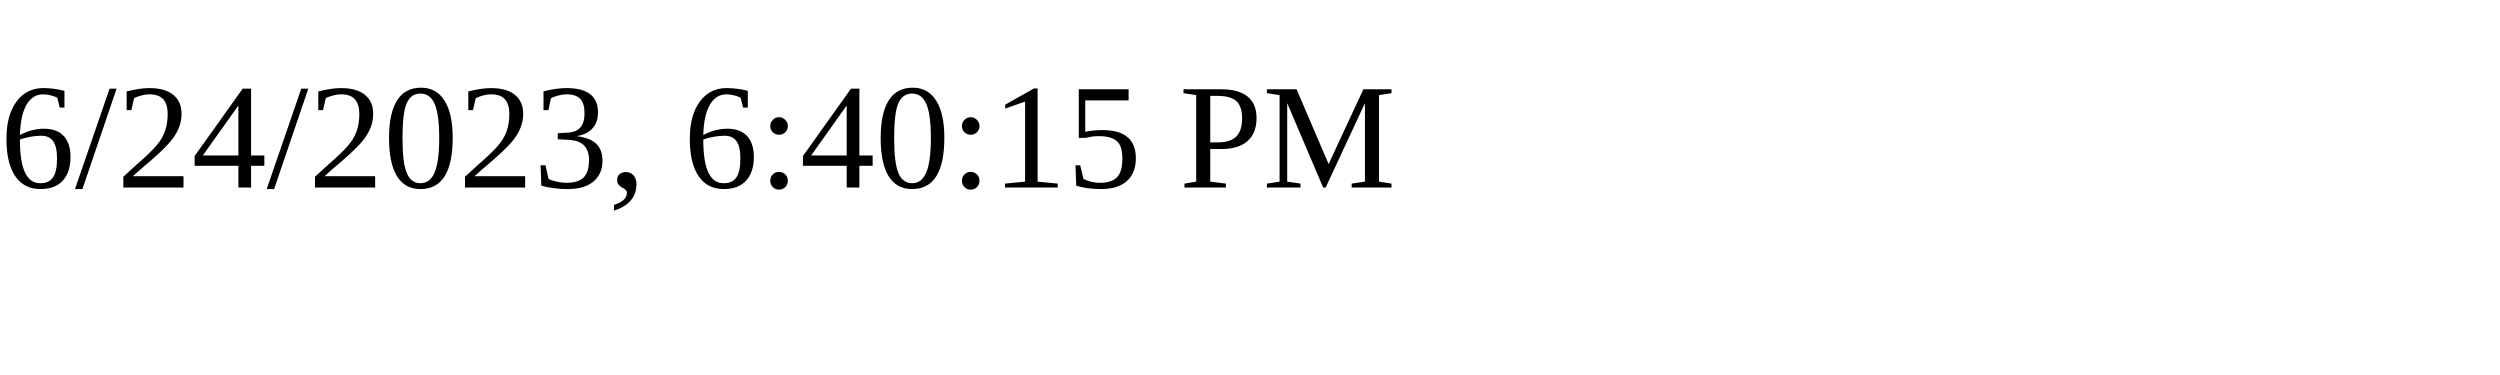
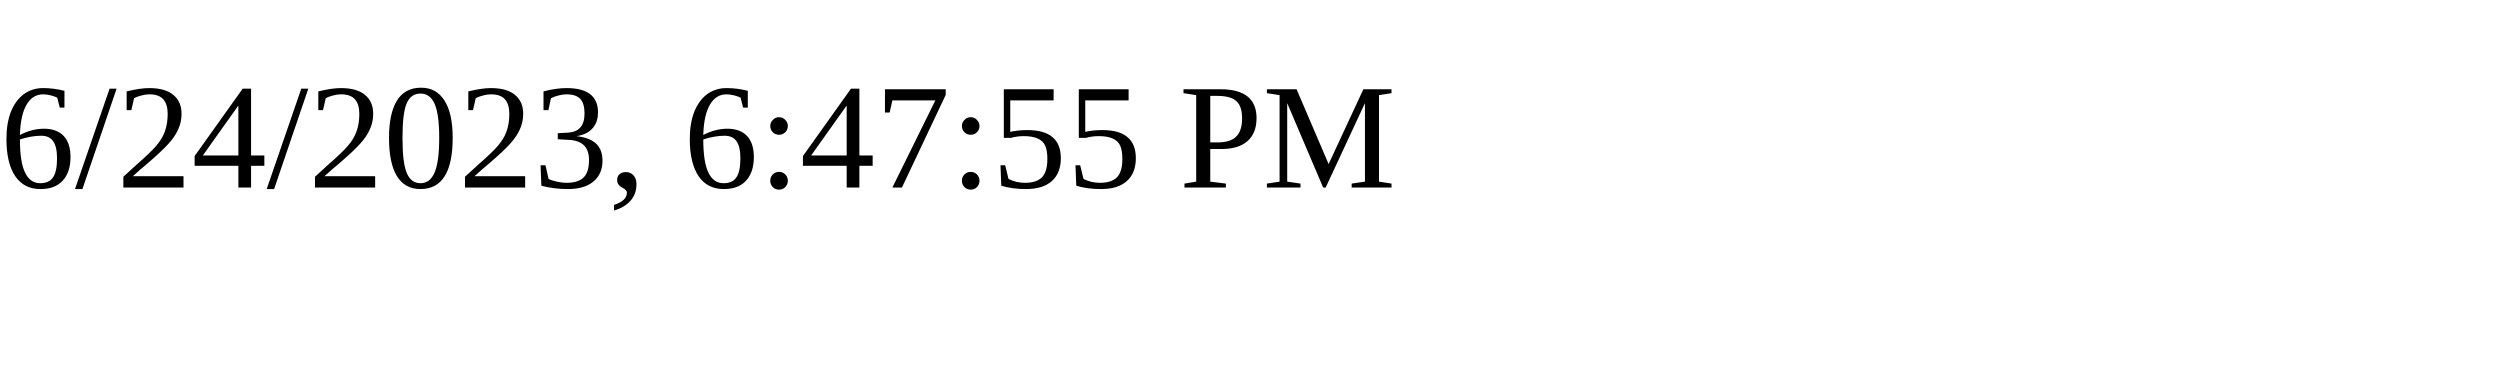
<svg xmlns="http://www.w3.org/2000/svg" height="30" width="200">
-   <text x="0" y="15">6/24/2023, 6:40:15 PM</text>
+   <text x="0" y="15">6/24/2023, 6:47:55 PM</text>
</svg>
